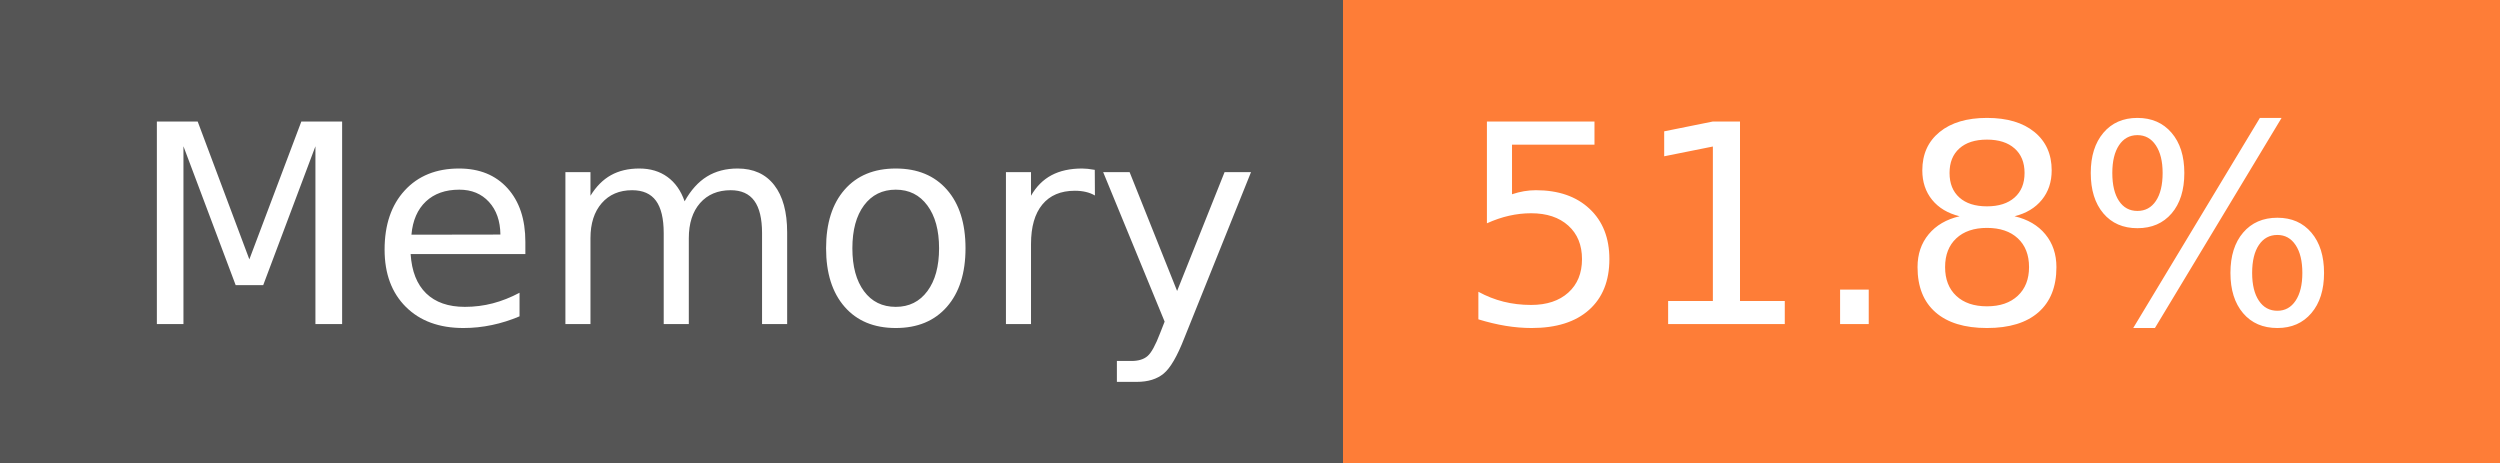
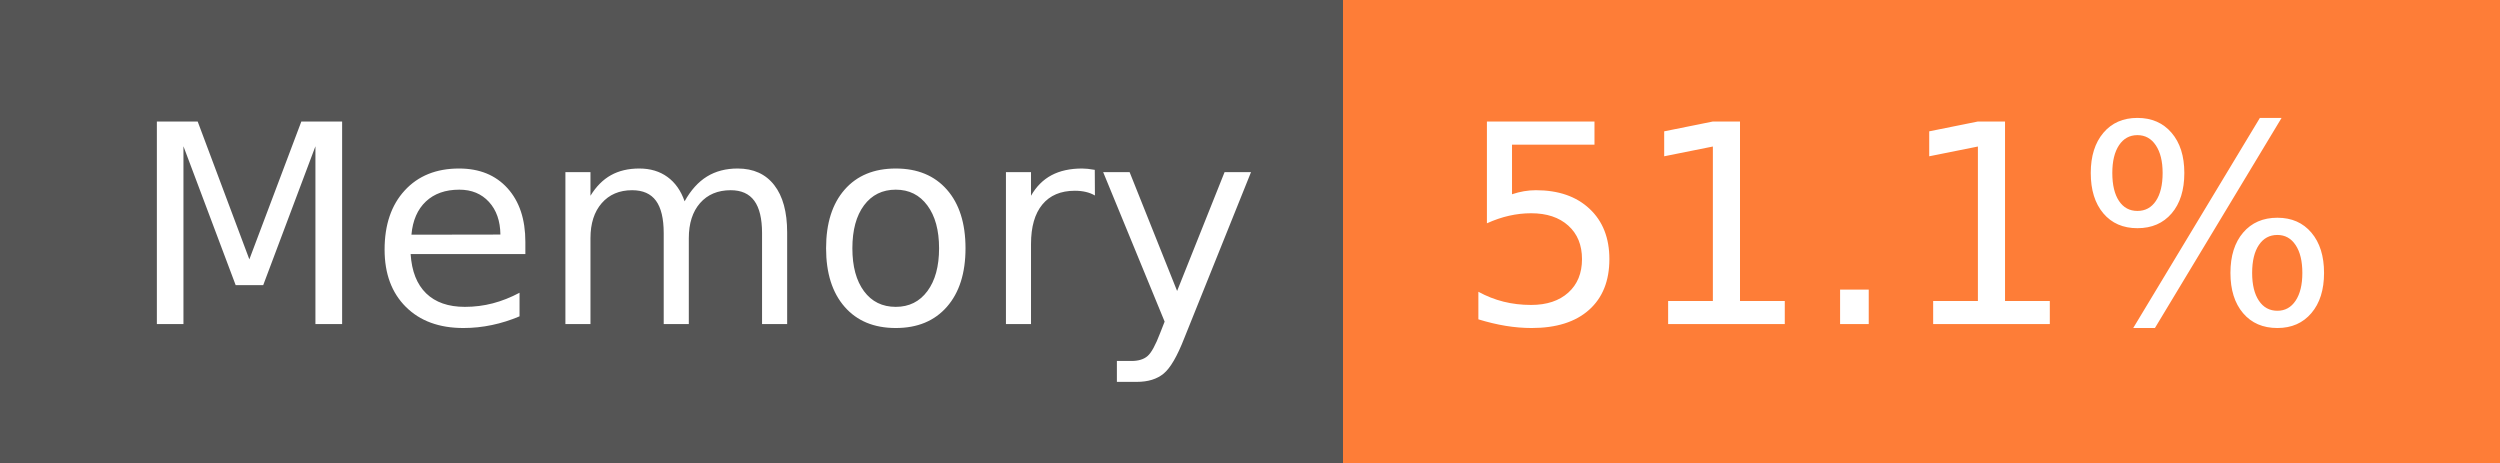
- <svg xmlns="http://www.w3.org/2000/svg" width="108" height="20" role="img" aria-label="Memory: 51.8%">
+ <svg xmlns="http://www.w3.org/2000/svg" width="108" height="20" role="img" aria-label="Memory: 51.1%">
  <g shape-rendering="crispEdges">
    <rect width="58" height="20" fill="#555" />
    <rect x="58" width="50" height="20" fill="#fe7d37" />
  </g>
  <g fill="#fff" text-anchor="middle" font-family="Verdana,Geneva,DejaVu Sans,sans-serif" text-rendering="geometricPrecision" font-size="120">
    <text x="300" y="140" transform="scale(.1)" fill="#fff" textLength="466">Memory</text>
-     <text x="820" y="140" transform="scale(.1)" fill="#fff" textLength="390">51.8%</text>
+     <text x="820" y="140" transform="scale(.1)" fill="#fff" textLength="390">51.1%</text>
  </g>
</svg>
